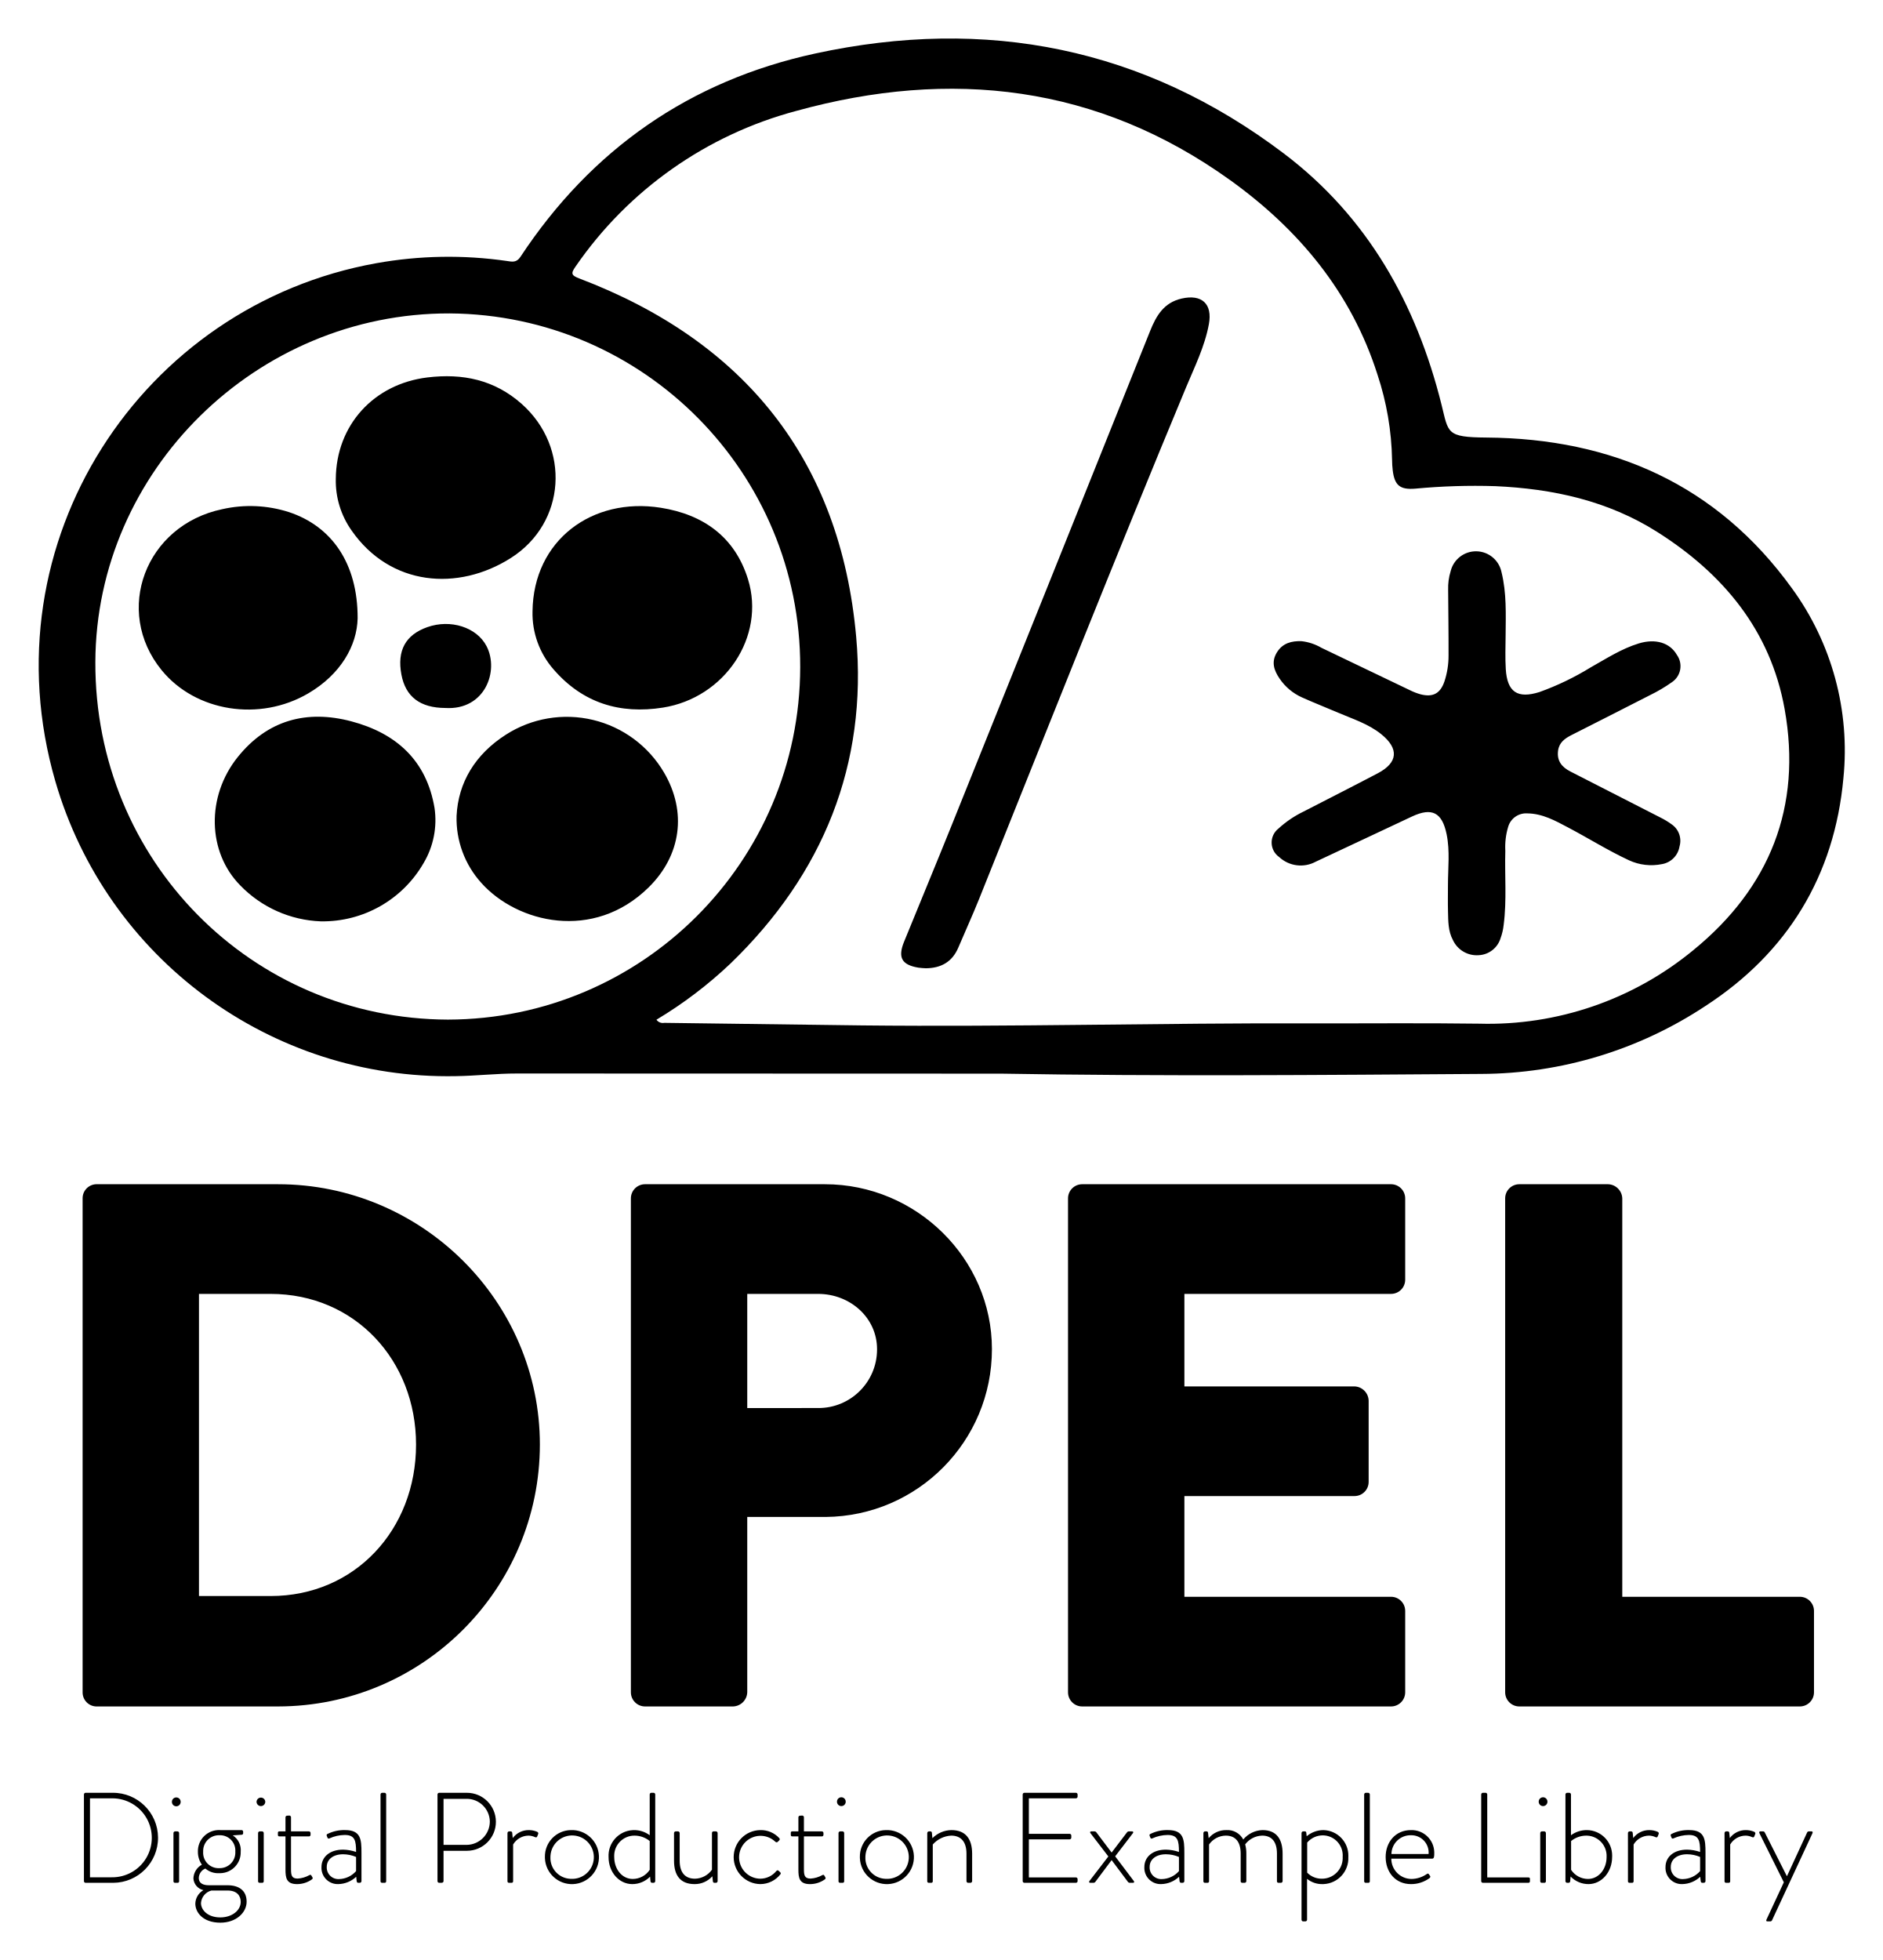
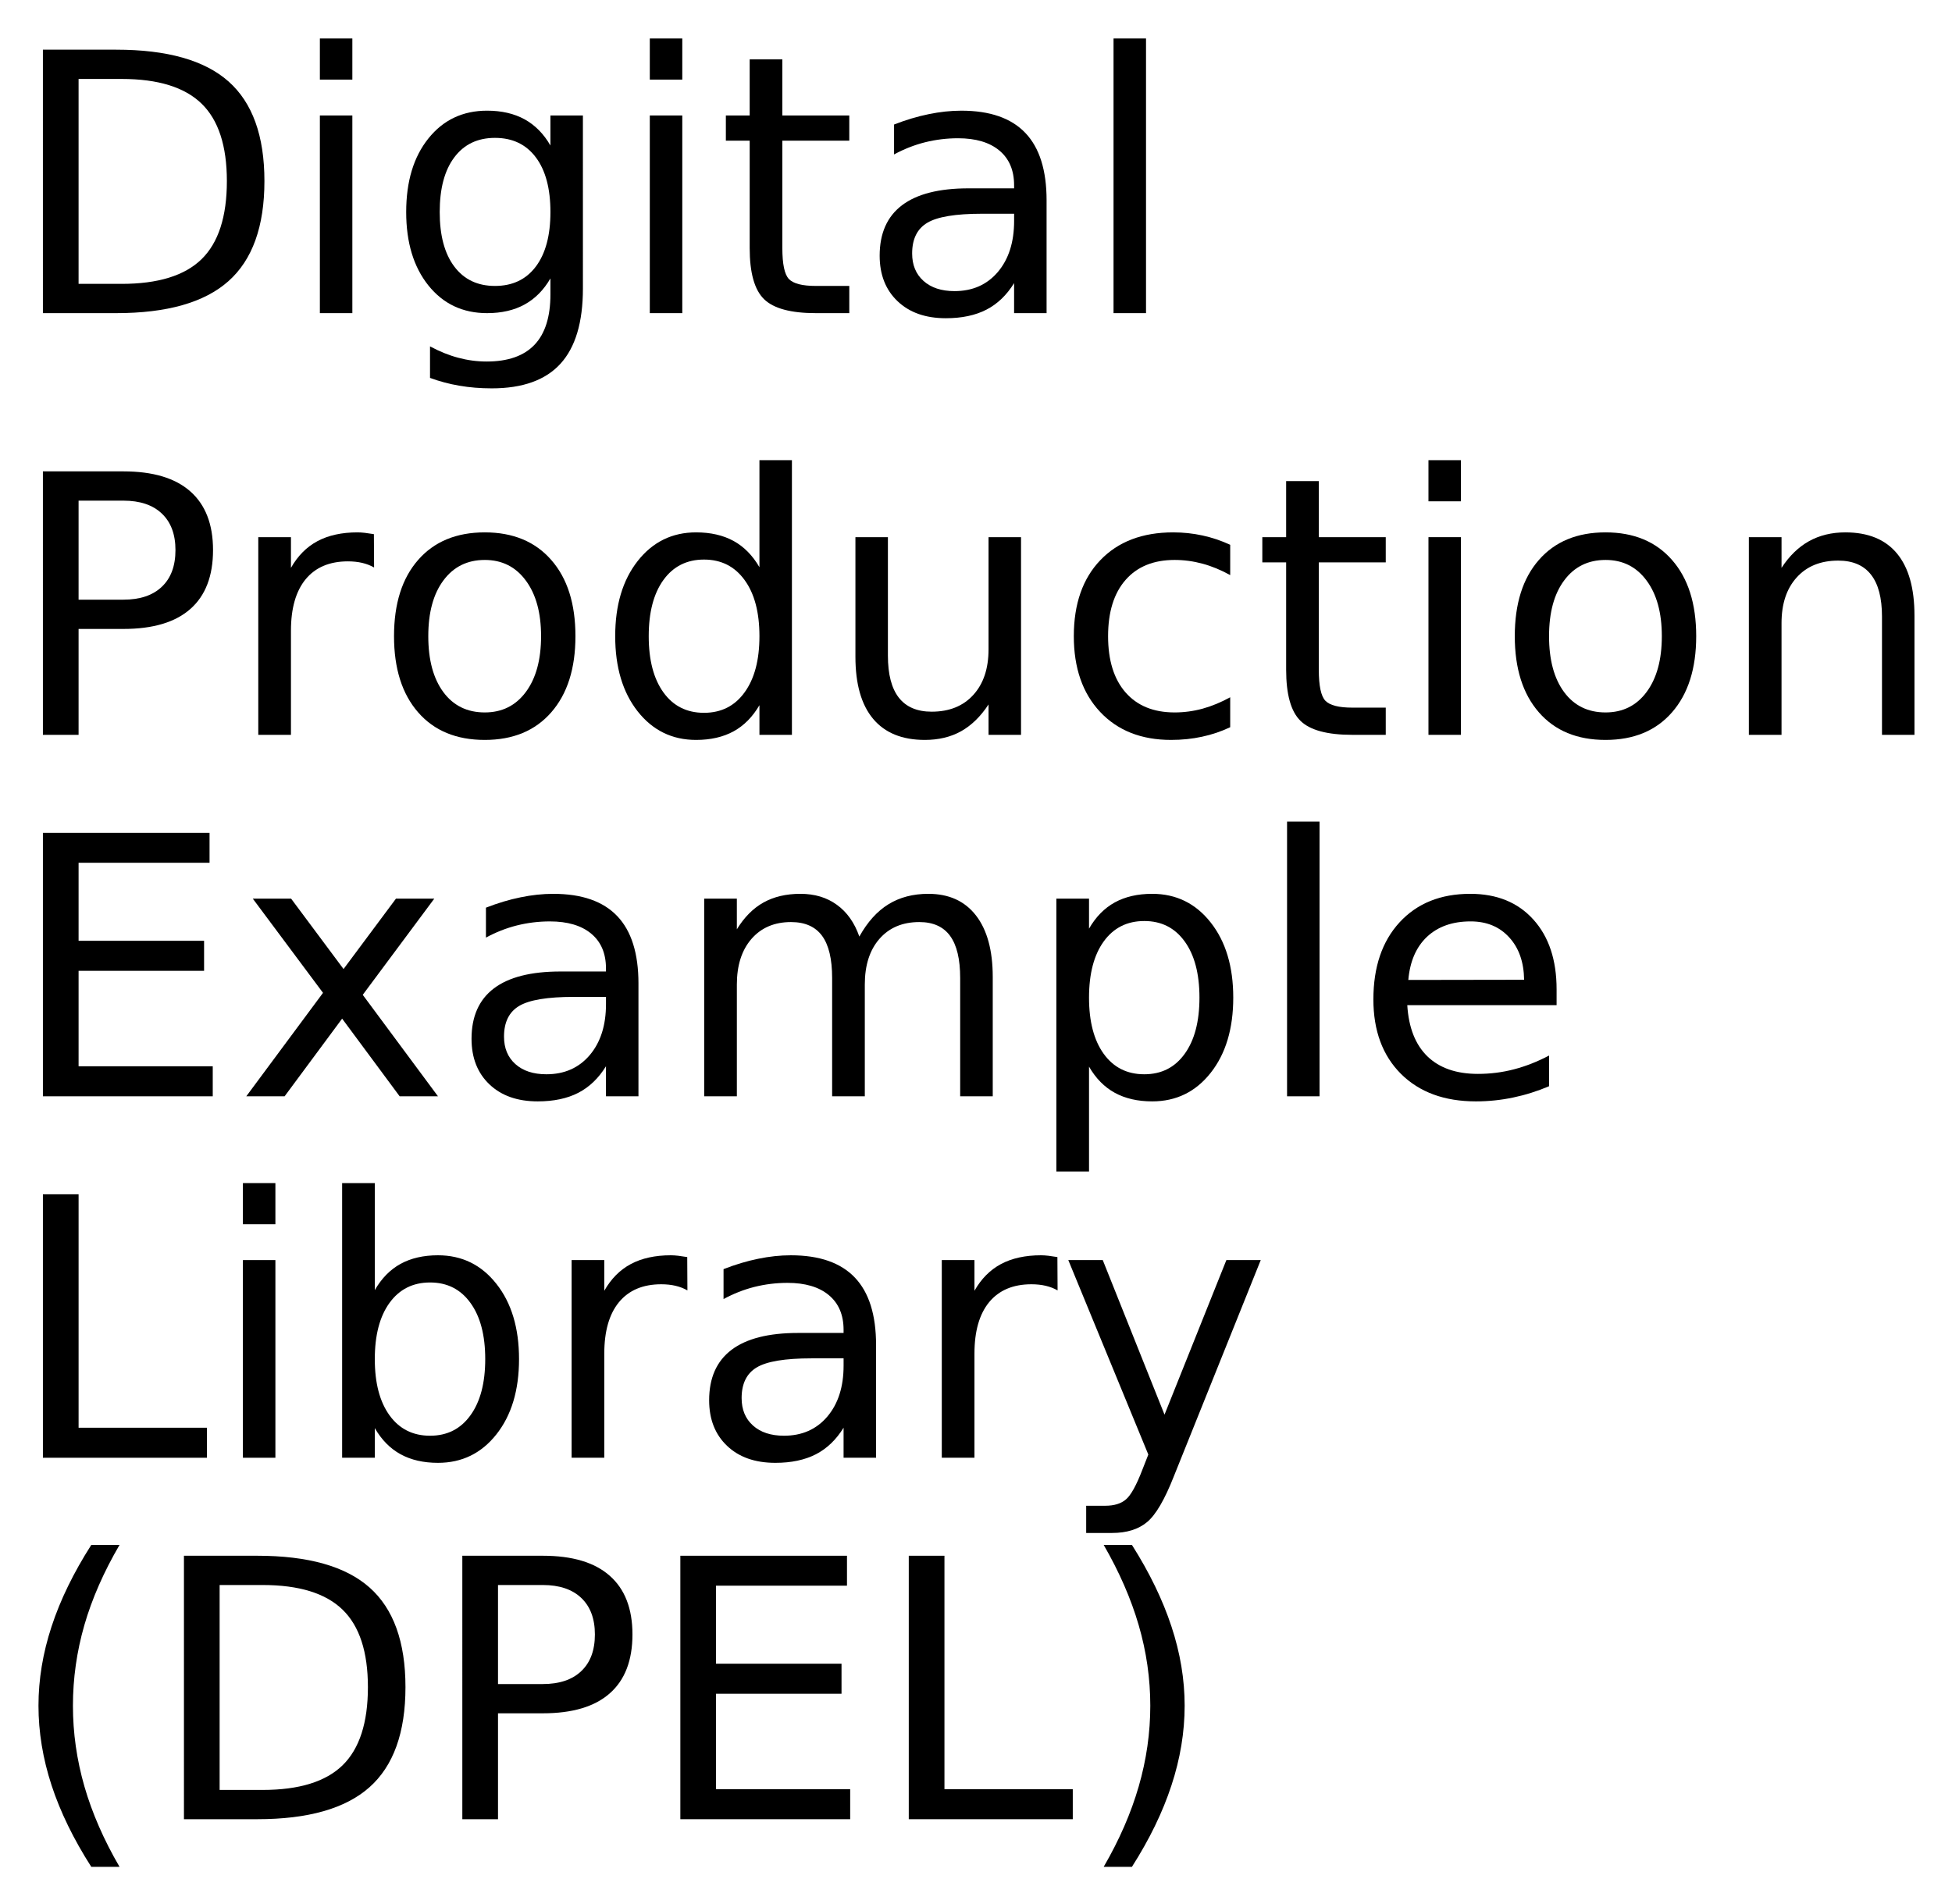
- <svg xmlns="http://www.w3.org/2000/svg" role="img" viewBox="2.97 -0.53 376.32 391.82">
-   <path d="M19.485 239.041a2.804 2.804 0 0 1 2.684-2.834h36.39c28.783 0 52.347 23.414 52.347 52.049a52.414 52.414 0 0 1-52.347 52.347h-36.39a2.804 2.804 0 0 1-2.684-2.834zm37.582 79.49c16.852 0 29.082-13.273 29.082-30.275 0-16.853-12.23-30.125-29.082-30.125H42.75v60.4zM129.1 239.041a2.832 2.832 0 0 1 2.83-2.834h35.946c18.344 0 33.407 14.914 33.407 32.959a33.545 33.545 0 0 1-33.258 33.556H152.365v35.047a2.933 2.933 0 0 1-2.833 2.834H131.934a2.832 2.832 0 0 1-2.834-2.83V239.041zm37.433 41.907a11.712 11.712 0 0 0 11.782-11.64q0-.071 0-.141c0-6.264-5.369-11.036-11.782-11.036h-14.168v22.818zM216.495 239.041a2.832 2.832 0 0 1 2.83-2.834H281.072a2.832 2.832 0 0 1 2.833 2.83v16.259a2.832 2.832 0 0 1-2.83 2.834H239.761v18.493h34.003A2.934 2.934 0 0 1 276.598 279.457v16.256a2.832 2.832 0 0 1-2.831 2.834H239.761v20.133H281.072a2.832 2.832 0 0 1 2.833 2.831v16.259a2.832 2.832 0 0 1-2.83 2.834H219.329a2.832 2.832 0 0 1-2.834-2.83V239.041zM303.891 239.041a2.832 2.832 0 0 1 2.83-2.834h17.751a2.933 2.933 0 0 1 2.833 2.834v79.639h35.495a2.831 2.831 0 0 1 2.833 2.829v16.26a2.831 2.831 0 0 1-2.828 2.834H306.725a2.832 2.832 0 0 1-2.834-2.83V239.041zM19.751 358.199a.336.336 0 0 1 .308-.334h5.45a8.998 8.998 0 1 1 .114 17.996q-.057 0-.114 0h-5.45a.337.337 0 0 1-.308-.335zm5.553 16.556a7.893 7.893 0 1 0 .152-15.785q-.076-.001-.152 0H20.96V374.755zM37.34 359.69a.874.874 0 1 1 1.748-.052q.001.026 0 .052a.874.874 0 0 1-1.748 0zm.309 6.221a.34.34 0 0 1 .334-.334h.463a.34.34 0 0 1 .334.334v9.615a.299.299 0 0 1-.334.335h-.514a.299.299 0 0 1-.284-.314l.002-.021zM43.33 372.235a4.473 4.473 0 0 1-.797-2.57 4.212 4.212 0 0 1 4.499-4.345h4.216a.324.324 0 0 1 .334.314c0.0.007 0.0.014 0 .021v.282a.302.302 0 0 1-.231.309l-1.851.128a3.498 3.498 0 0 1 1.594 3.291 4.145 4.145 0 0 1-4.02 4.267q-.124.004-.248 0a3.9 3.9 0 0 1-2.802-.926 2.117 2.117 0 0 0-1.311 1.851c0 1.209 1.028 1.491 2.031 1.491h3.728c2.211 0 3.805 1.003 3.805 3.291 0 2.186-2.108 4.191-5.244 4.191-3.496 0-5.013-2.057-5.013-3.805a3.201 3.201 0 0 1 1.62-2.699 2.568 2.568 0 0 1-2.005-2.34A3.256 3.256 0 0 1 43.33 372.235zm3.677 10.541c2.313 0 4.088-1.363 4.088-3.111 0-1.182-.72-2.263-2.623-2.263H45.233a2.79 2.79 0 0 0-2.082 2.494c0 1.414 1.363 2.879 3.857 2.879zm3.008-13.137a3.056 3.056 0 0 0-3.162-3.291 3.152 3.152 0 0 0-3.266 3.033q-.005.129.001.257a3.08 3.08 0 0 0 3.265 3.291 3.113 3.113 0 0 0 3.167-3.058Q50.021 369.755 50.015 369.639zM54.258 359.69a.875.875 0 0 1 1.748-.051q.001.025 0 .051a.875.875 0 0 1-1.748 0zm.309 6.221a.34.34 0 0 1 .334-.334H55.364a.34.34 0 0 1 .334.334v9.615a.299.299 0 0 1-.334.335H54.85a.3.3 0 0 1-.285-.314l.002-.021zM60.045 366.579H58.836c-.257 0-.308-.128-.308-.334V365.834c0-.18.128-.257.308-.257H60.045v-2.802a.324.324 0 0 1 .313-.334q.01-0.0.021 0l.438-.026a.341.341 0 0 1 .334.335v2.828h3.573a.324.324 0 0 1 .334.313c0.0.007 0.0.014 0 .021v.335a.31.31 0 0 1-.334.334H61.151v6.556c0 1.208.128 1.877 1.336 1.877a5.497 5.497 0 0 0 2.34-.694c.231-.128.334-.026.411.103l.18.308a.296.296 0 0 1-.077.437 5.119 5.119 0 0 1-2.982.951c-2.134 0-2.313-1.259-2.313-2.905zM71.563 369.227a8.451 8.451 0 0 1 2.596.463c0-2.262-.231-3.394-2.263-3.394a7.553 7.553 0 0 0-3.085.694.269.269 0 0 1-.386-.206l-.128-.308c-.077-.231.026-.335.155-.386a7.435 7.435 0 0 1 3.522-.772c3.136 0 3.264 1.877 3.264 4.499v5.707a.34.34 0 0 1-.334.335h-.309c-.18 0-.257-.103-.308-.283l-.103-.926a5.369 5.369 0 0 1-3.573 1.465 3.239 3.239 0 0 1-3.371-3.101q-.007-.159.002-.318C67.244 370.718 68.864 369.227 71.563 369.227zm-.823 5.887a4.679 4.679 0 0 0 3.419-1.594v-2.828a6.676 6.676 0 0 0-2.596-.54c-1.955 0-3.265 1.003-3.265 2.52a2.321 2.321 0 0 0 2.443 2.442zM79.046 358.199a.34.34 0 0 1 .334-.334h.463a.34.34 0 0 1 .334.334v17.327a.298.298 0 0 1-.334.335h-.514a.3.3 0 0 1-.285-.314l.002-.021zM90.437 358.199a.34.34 0 0 1 .334-.334H96.299a5.797 5.797 0 0 1 .035 11.594l-.008 0H91.645v6.067c0 .18-.155.335-.411.335h-.463a.341.341 0 0 1-.334-.335zM96.247 368.276a4.69 4.69 0 0 0 4.653-4.679 4.615 4.615 0 0 0-4.678-4.525h-4.576v9.203zM104.426 365.911a.341.341 0 0 1 .334-.334h.308a.306.306 0 0 1 .308.283l.103 1.054a3.945 3.945 0 0 1 3.214-1.594 4.247 4.247 0 0 1 1.594.309c.231.077.36.257.283.463l-.206.514c-.077.18-.231.206-.411.128a3.277 3.277 0 0 0-1.336-.308 3.614 3.614 0 0 0-3.06 1.774v7.327a.298.298 0 0 1-.334.335h-.514a.3.3 0 0 1-.285-.314l.002-.021zM117.076 365.32a5.404 5.404 0 1 1-5.162 5.635q-.006-.131-.005-.262A5.28 5.28 0 0 1 117.076 365.32zm0 9.743a4.341 4.341 0 1 0-4.053-4.61q-.008.12-.009.24a4.173 4.173 0 0 0 3.971 4.367Q117.03 375.062 117.076 375.063zM129.702 365.32a5.19 5.19 0 0 1 3.162 1.028V358.199a.324.324 0 0 1 .313-.334q.01-0.0.021 0h.463a.336.336 0 0 1 .308.334v17.327a.34.34 0 0 1-.334.335h-.258a.33.33 0 0 1-.36-.335l-.077-.899a4.982 4.982 0 0 1-3.548 1.491c-2.673 0-4.755-2.39-4.755-5.399a5.124 5.124 0 0 1 4.842-5.391Q129.59 365.321 129.702 365.32zm-.231 9.769a4.083 4.083 0 0 0 3.394-1.825v-5.759a4.842 4.842 0 0 0-3.059-1.08 4.044 4.044 0 0 0-4.044 4.043q0 .125.008.25c0 2.391 1.542 4.371 3.702 4.371zM137.725 365.911a.34.34 0 0 1 .334-.334h.463a.341.341 0 0 1 .334.334v5.528c0 2.39 1.106 3.599 3.059 3.599a4.282 4.282 0 0 0 3.394-1.8v-7.327a.31.31 0 0 1 .334-.334h.463a.34.34 0 0 1 .335.334v9.615a.341.341 0 0 1-.335.335h-.308c-.206 0-.283-.155-.308-.308l-.103-1.003a4.686 4.686 0 0 1-3.547 1.568c-2.879 0-4.113-1.774-4.113-4.678zM154.976 365.32a4.97 4.97 0 0 1 3.805 1.62.308.308 0 0 1-.052.463l-.257.257c-.181.18-.386.103-.541-.052a4.286 4.286 0 1 0-2.981 7.43 4.154 4.154 0 0 0 3.213-1.517c.18-.205.334-.205.489-.052l.282.258c.129.128.18.257.078.411a5.125 5.125 0 0 1-4.037 1.979 5.399 5.399 0 0 1 0-10.797h0zM162.589 366.579h-1.209c-.257 0-.308-.128-.308-.334V365.834c0-.18.128-.257.308-.257h1.209v-2.802a.324.324 0 0 1 .313-.334q.01-0.0.021 0l.438-.026a.341.341 0 0 1 .334.335v2.828h3.573a.324.324 0 0 1 .334.313c0.0.007 0.0.014 0 .021v.335a.31.31 0 0 1-.334.334H163.695v6.556c0 1.208.128 1.877 1.336 1.877a5.496 5.496 0 0 0 2.34-.694c.231-.128.334-.026.411.103l.18.308a.296.296 0 0 1-.077.437 5.119 5.119 0 0 1-2.982.951c-2.134 0-2.313-1.259-2.313-2.905zM170.303 359.69a.875.875 0 1 1 1.748-.051q.001.025 0 .051a.875.875 0 0 1-1.748 0zm.308 6.221a.341.341 0 0 1 .334-.334h.463a.34.34 0 0 1 .335.334v9.615a.299.299 0 0 1-.335.335h-.514a.3.3 0 0 1-.285-.314l.002-.021zM180.047 365.32a5.404 5.404 0 1 1-5.162 5.635q-.006-.131-.005-.262A5.28 5.28 0 0 1 180.047 365.32zm0 9.743a4.341 4.341 0 1 0-4.053-4.61q-.008.12-.009.24a4.173 4.173 0 0 0 3.971 4.367Q180.002 375.062 180.047 375.063zM188.353 365.911a.347.347 0 0 1 .358-.334l.001 0h.258a.288.288 0 0 1 .308.257l.103 1.105a5.493 5.493 0 0 1 3.804-1.62c2.88 0 4.14 1.825 4.14 4.705v5.501a.341.341 0 0 1-.335.335h-.463a.34.34 0 0 1-.334-.335v-5.501c0-2.365-1.106-3.599-3.059-3.599a5.273 5.273 0 0 0-3.677 1.774v7.327a.299.299 0 0 1-.335.335h-.488a.3.3 0 0 1-.285-.314l.002-.021zM207.432 358.199a.34.34 0 0 1 .334-.334H218.076a.34.34 0 0 1 .334.334v.437a.34.34 0 0 1-.334.334h-9.41v7.096h8.15a.341.341 0 0 1 .335.334v.437a.34.34 0 0 1-.335.334h-8.15v7.61H218.076a.339.339 0 0 1 .334.334v.411a.34.34 0 0 1-.334.335H207.766a.341.341 0 0 1-.334-.335zM224.558 370.59l-3.574-4.653c-.155-.18-.052-.36.154-.36h.669a.486.486 0 0 1 .385.231l3.009 3.985h.025l3.034-3.985a.486.486 0 0 1 .385-.231h.669c.205 0 .308.18.154.36l-3.547 4.628 3.727 4.936c.155.18.052.36-.154.36h-.669a.485.485 0 0 1-.385-.231l-3.214-4.293h-.025l-3.214 4.293a.486.486 0 0 1-.386.231h-.668c-.206 0-.308-.18-.155-.36zM236.077 369.227a8.451 8.451 0 0 1 2.596.463c0-2.262-.231-3.394-2.263-3.394a7.553 7.553 0 0 0-3.085.694.269.269 0 0 1-.386-.206l-.128-.308c-.077-.231.026-.335.155-.386a7.435 7.435 0 0 1 3.522-.772c3.136 0 3.264 1.877 3.264 4.499v5.707a.34.34 0 0 1-.334.335h-.309c-.18 0-.257-.103-.308-.283l-.103-.926a5.369 5.369 0 0 1-3.573 1.465 3.239 3.239 0 0 1-3.371-3.101q-.007-.159.002-.318C231.758 370.718 233.378 369.227 236.077 369.227zm-.823 5.887a4.679 4.679 0 0 0 3.419-1.594v-2.828a6.676 6.676 0 0 0-2.596-.54c-1.955 0-3.265 1.003-3.265 2.52a2.321 2.321 0 0 0 2.443 2.442zM243.56 365.911a.341.341 0 0 1 .334-.334h.308a.28.28 0 0 1 .283.257l.128 1.105a4.486 4.486 0 0 1 3.548-1.62 3.568 3.568 0 0 1 3.368 1.877 5.207 5.207 0 0 1 3.856-1.877c2.802 0 4.011 1.825 4.011 4.705v5.501a.341.341 0 0 1-.335.335h-.514a.3.3 0 0 1-.284-.316l.002-.019v-5.501c0-2.365-1.029-3.599-2.957-3.599a4.405 4.405 0 0 0-3.394 1.748 6.737 6.737 0 0 1 .231 1.851v5.501a.34.34 0 0 1-.334.335h-.489a.304.304 0 0 1-.31-.299.3.3 0 0 1 .001-.036v-5.501c0-2.365-1.054-3.599-2.982-3.599a4.148 4.148 0 0 0-3.342 1.774v7.327a.298.298 0 0 1-.334.335h-.514a.3.3 0 0 1-.285-.314l.002-.021zM264.285 383.239a.34.34 0 0 1-.335.334h-.437a.34.34 0 0 1-.335-.334v-17.328a.345.345 0 0 1 .356-.334l.004 0h.283a.271.271 0 0 1 .306.231l.002.026.078.72a5.201 5.201 0 0 1 3.368-1.234 5.105 5.105 0 0 1 4.968 5.239q-.002.08-.007.16a5.164 5.164 0 0 1-4.924 5.394q-.134.006-.269.005a4.694 4.694 0 0 1-3.059-1.054zm2.931-8.201a4.134 4.134 0 0 0 4.195-4.072q.002-.136-.005-.273a4.011 4.011 0 0 0-3.69-4.308q-.109-.008-.218-.011a4.105 4.105 0 0 0-3.189 1.44v6.015a4.015 4.015 0 0 0 2.906 1.209zM275.702 358.199a.341.341 0 0 1 .335-.334h.463a.34.34 0 0 1 .334.334v17.327a.298.298 0 0 1-.334.335h-.514a.3.3 0 0 1-.285-.314l.002-.021zM285.06 365.32a4.524 4.524 0 0 1 4.655 4.39q.005.157-.002.315c0 .411 0 1.003-.386 1.003H281.127a4.06 4.06 0 0 0 4.01 4.062 5.491 5.491 0 0 0 3.034-.951c.231-.155.334-.18.463 0l.257.36c.077.103.052.257-.103.411a6.215 6.215 0 0 1-3.727 1.208c-3.137 0-5.064-2.416-5.064-5.424C279.996 367.762 281.923 365.32 285.06 365.32zm3.522 4.782a3.46 3.46 0 0 0-3.522-3.754 3.826 3.826 0 0 0-3.908 3.742l-0.0.012zM299.1 358.199a.341.341 0 0 1 .335-.334h.566a.337.337 0 0 1 .308.334v16.582h8.201c.308 0 .334.154.334.334v.463a.299.299 0 0 1-.312.285l-.021-.002H299.434a.341.341 0 0 1-.335-.335zM310.595 359.69a.875.875 0 1 1 1.748-.05q.001.025 0 .05a.875.875 0 0 1-1.748 0zm.308 6.221a.34.34 0 0 1 .335-.334h.463a.34.34 0 0 1 .334.334v9.615a.298.298 0 0 1-.334.335h-.514a.3.3 0 0 1-.285-.314l.002-.021zM315.943 358.199a.341.341 0 0 1 .335-.334h.437a.34.34 0 0 1 .335.334v8.149a5.312 5.312 0 0 1 3.188-1.028 5.097 5.097 0 0 1 5.046 5.147q-.001.113-.007.226c0 3.008-2.082 5.424-4.73 5.424a4.944 4.944 0 0 1-3.574-1.516l-.078.925a.33.33 0 0 1-.36.335h-.257a.341.341 0 0 1-.335-.335zm4.499 16.89c2.16 0 3.727-1.98 3.727-4.371a4.064 4.064 0 0 0-3.829-4.286q-.116-.007-.233-.006a4.809 4.809 0 0 0-3.033 1.08v5.759A4.062 4.062 0 0 0 320.442 375.089zM328.439 365.911a.34.34 0 0 1 .335-.334h.308a.306.306 0 0 1 .308.283l.103 1.054a3.945 3.945 0 0 1 3.214-1.594 4.247 4.247 0 0 1 1.594.309c.231.077.36.257.283.463l-.206.514c-.077.18-.231.206-.411.128a3.277 3.277 0 0 0-1.336-.308 3.614 3.614 0 0 0-3.06 1.774v7.327a.298.298 0 0 1-.334.335h-.514a.3.3 0 0 1-.285-.314l.002-.021zM340.268 369.227a8.451 8.451 0 0 1 2.596.463c0-2.262-.231-3.394-2.263-3.394a7.553 7.553 0 0 0-3.085.694.269.269 0 0 1-.386-.206l-.128-.308c-.077-.231.026-.335.155-.386a7.435 7.435 0 0 1 3.522-.772c3.136 0 3.264 1.877 3.264 4.499v5.707a.34.34 0 0 1-.334.335h-.309c-.18 0-.257-.103-.308-.283l-.103-.926a5.369 5.369 0 0 1-3.573 1.465 3.239 3.239 0 0 1-3.371-3.101q-.007-.159.002-.318C335.948 370.718 337.568 369.227 340.268 369.227zm-.823 5.887a4.679 4.679 0 0 0 3.419-1.594v-2.828a6.676 6.676 0 0 0-2.596-.54c-1.954 0-3.265 1.003-3.265 2.52a2.321 2.321 0 0 0 2.443 2.442zM347.749 365.911a.34.34 0 0 1 .335-.334h.308a.306.306 0 0 1 .308.283l.103 1.054a3.945 3.945 0 0 1 3.214-1.594 4.247 4.247 0 0 1 1.594.309c.231.077.36.257.283.463l-.206.514c-.077.18-.231.206-.411.128a3.277 3.277 0 0 0-1.336-.308 3.614 3.614 0 0 0-3.06 1.774v7.327a.298.298 0 0 1-.334.335h-.514a.3.3 0 0 1-.285-.314l.002-.021zM354.744 365.988c-.103-.206-.078-.411.154-.411h.566a.381.381 0 0 1 .335.231l4.395 8.69h.052l4.01-8.69a.382.382 0 0 1 .335-.231h.566c.231 0 .257.206.154.411l-8.072 17.379a.371.371 0 0 1-.335.205h-.591c-.205 0-.283-.128-.18-.36l3.471-7.456zM203.163 214.102q-48.405 0-96.809-.03c-4.096-.007-8.153.47-12.239.529a81.742 81.742 0 0 1-80.083-58.95C.146 107.764 31.307 60.486 78.218 52.085a81.638 81.638 0 0 1 26.082-.444c1.003.143 1.908.404 2.716-.821 14.171-21.478 33.85-35.213 58.95-40.656C200.111 2.759 231.646 8.962 259.675 30.178 276.403 42.839 286.141 60.222 291.167 80.365c1.412 5.658.904 6.516 8.952 6.574 25.178.182 46.141 9.41 61.107 30.138A55.035 55.035 0 0 1 371.514 155.044c-1.779 19.47-11.16 34.862-27.567 45.521a81.758 81.758 0 0 1-44.821 13.591C267.138 214.369 235.152 214.648 203.163 214.102zm-68.952-10.783a1.563 1.563 0 0 0 1.569.628q19.756.266 39.512.511c29.937.322 59.869-.499 89.805-.41 11.199.033 22.4-.09 33.597.063A64.424 64.424 0 0 0 341.523 189.4c15.268-12.456 21.745-28.624 18.241-48.175-2.82-15.735-12.279-27.068-25.495-35.43-9.836-6.223-20.843-8.625-32.34-9.138a127.946 127.946 0 0 0-16.04.499c-3.024.245-4.116-.655-4.478-3.668a18.993 18.993 0 0 1-.13-2.108 57.382 57.382 0 0 0-2.909-16.996c-5.226-16.438-15.73-29.039-29.457-38.901-26.5-19.038-55.866-22.354-86.709-13.85A77.897 77.897 0 0 0 118.028 52.769c-.95 1.357-.87 1.746.759 2.366 33.069 12.571 52.197 36.321 55.357 71.654 2.282 25.51-6.619 47.407-25.104 65.273A84.532 84.532 0 0 1 134.211 203.319zm-41.649-.021A70.588 70.588 0 0 0 92.857 62.124c-38.599-.102-70.693 31.433-70.824 69.703C21.897 171.43 53.218 203.17 92.562 203.299z" />
-   <path d="M292.454 176.353c.004-3.372.42-6.759-.268-10.114-.893-4.35-2.921-5.414-6.916-3.545-6.428 3.008-12.841 6.049-19.274 9.049a6.313 6.313 0 0 1-7.283-.941 3.537 3.537 0 0 1-.155-5.687 20.825 20.825 0 0 1 5.051-3.421c4.937-2.55 9.9-5.053 14.817-7.641 4.052-2.132 4.266-4.925.696-7.809-2.57-2.076-5.686-3.04-8.652-4.312-2.387-1.023-4.808-1.97-7.176-3.034A10.665 10.665 0 0 1 258.811 135.156c-1.154-1.677-1.729-3.378-.541-5.289 1.149-1.85 2.941-2.293 4.927-2.219a10.148 10.148 0 0 1 3.971 1.327q8.836 4.256 17.689 8.475a11.779 11.779 0 0 0 2.161.831c2.452.617 3.92-.187 4.739-2.601a16.312 16.312 0 0 0 .815-5.196c.015-4.363-.054-8.725-.08-13.088a11.474 11.474 0 0 1 .502-3.752 5.211 5.211 0 0 1 10.168.214c1.029 4.144.851 8.386.819 12.611-.017 2.252-.106 4.512.033 6.756.286 4.6 2.338 5.971 6.741 4.588a54.989 54.989 0 0 0 10.244-4.934c3.123-1.749 6.138-3.724 9.606-4.781 3.348-1.021 6.22-.152 7.625 2.3a3.858 3.858 0 0 1-.992 5.441 30.823 30.823 0 0 1-4.344 2.573c-5.247 2.702-10.526 5.343-15.783 8.026-1.28.653-2.413 1.457-2.637 3.058-.289 2.066.74 3.327 2.463 4.206q9.023 4.603 18.037 9.222a14.891 14.891 0 0 1 2.157 1.306 3.989 3.989 0 0 1 1.618 4.454 4.276 4.276 0 0 1-3.491 3.527 10.64 10.64 0 0 1-6.595-.756c-4.216-1.96-8.148-4.439-12.252-6.599-2.535-1.335-5.062-2.751-8.091-2.783a3.733 3.733 0 0 0-3.831 2.693 14.008 14.008 0 0 0-.568 4.797c-.143 4.924.31 9.863-.327 14.774a10.98 10.98 0 0 1-.612 2.656 4.799 4.799 0 0 1-4.378 3.428 5.247 5.247 0 0 1-5.152-3.014c-.983-1.809-.938-3.804-.99-5.77C292.417 179.875 292.454 178.114 292.454 176.353zM188.067 193.036c-.489-.038-.986-.04-1.47-.12-3.342-.553-4.171-2.019-2.886-5.172 3.182-7.81 6.424-15.596 9.572-23.419Q213.126 114.995 232.907 65.64c1.232-3.077 2.757-5.673 6.293-6.485 4.04-.928 6.209 1.053 5.458 5.118-.826 4.47-2.853 8.525-4.576 12.665-14.135 33.948-27.68 68.133-41.37 102.259-1.308 3.261-2.777 6.456-4.146 9.693C193.346 191.772 191.105 193.01 188.067 193.036zM109.434 121.671c.172-14.212 11.918-22.869 25.633-20.699 8.504 1.346 14.822 5.82 17.445 14.283 3.561 11.488-4.635 23.715-17.005 25.67-8.611 1.361-16.036-.912-21.847-7.619A16.966 16.966 0 0 1 109.434 121.671zM74.471 123.07c-.126 5.474-3.389 11.207-9.857 15.004-9.76 5.729-22.543 3.676-29.32-4.621-9.692-11.864-3.255-28.989 12.131-32.198a25.291 25.291 0 0 1 13.326.593C69.256 104.673 74.497 112.041 74.471 123.07zM94.25 162.571c.328-6.654 3.706-12.298 9.87-16.239a22.537 22.537 0 0 1 31.607 7.579c4.618 7.86 3.422 16.566-3.079 22.958-11.052 10.867-26.309 7.089-33.442-.889A19.192 19.192 0 0 1 94.25 162.571zM67.098 183.655a23.61 23.61 0 0 1-16.079-7.169c-6.584-6.659-6.865-17.787-.506-25.69 5.919-7.358 13.745-9.508 22.729-7.118 8.962 2.384 15.009 7.819 16.604 17.329A16.774 16.774 0 0 1 87.669 171.987 23.264 23.264 0 0 1 67.098 183.655zM70.104 95.199c.082-10.754 7.605-18.97 18.301-20.274 7.082-.863 13.436.472 18.862 5.288 9.802 8.701 8.89 23.786-2.165 30.806-10.574 6.715-24.097 5.635-31.84-5.498A17.197 17.197 0 0 1 70.104 95.199zM92.012 141.001c-5.043-.02-7.955-2.232-8.791-6.678-.901-4.791.819-7.942 5.177-9.482 4.648-1.643 9.878.013 11.844 3.796C102.816 133.59 99.922 141.492 92.012 141.001z" />
+ <svg xmlns="http://www.w3.org/2000/svg" xmlns:xlink="http://www.w3.org/1999/xlink" role="img" viewBox="-1.23 -1.98 323.96 315.96">
+   <defs>
+     <symbol overflow="visible">
+       <path d="M2.984 10.609V-42.312h30v52.922zm3.375-3.344h23.297V-38.938H6.359zm0 0" />
+     </symbol>
+     <symbol id="a" overflow="visible">
+       <path d="M11.812-38.875v34.016h7.141c6.039 0 10.461-1.363 13.266-4.094 2.801-2.738 4.203-7.062 4.203-12.969 0-5.852-1.402-10.141-4.203-12.859-2.805-2.727-7.227-4.094-13.266-4.094zm-5.922-4.859h12.156c8.477 0 14.695 1.762 18.656 5.281 3.969 3.523 5.953 9.031 5.953 16.531 0 7.543-1.996 13.086-5.984 16.625C32.691-1.766 26.484 0 18.047 0H5.891zm0 0" />
+     </symbol>
+     <symbol id="b" overflow="visible">
+       <path d="M5.656-32.812h5.391V0H5.656zm0-12.781h5.391v6.828H5.656zm0 0" />
+     </symbol>
+     <symbol id="c" overflow="visible">
+       <path d="M27.25-16.781c0-3.906-.809-6.93-2.422-9.078-1.617-2.156-3.875-3.234-6.781-3.234-2.887 0-5.137 1.078-6.75 3.234C9.68-23.711 8.875-20.688 8.875-16.781c0 3.887.805 6.902 2.422 9.047 1.613 2.148 3.863 3.219 6.75 3.219 2.906 0 5.164-1.07 6.781-3.219C26.441-9.879 27.25-12.895 27.25-16.781zm5.391 12.703c0 5.594-1.242 9.75-3.719 12.469-2.48 2.727-6.281 4.094-11.406 4.094-1.898 0-3.684-.148-5.359-.438-1.68-.281-3.309-.715-4.891-1.297V5.516C8.848 6.367 10.41 7 11.953 7.406c1.539.414 3.113.625 4.719.625 3.531 0 6.176-.93 7.938-2.781C26.367 3.406 27.25.617 27.25-3.109v-2.656c-1.117 1.93-2.543 3.371-4.281 4.328C21.227-.477 19.148 0 16.734 0 12.703 0 9.457-1.531 7-4.594c-2.461-3.07-3.688-7.133-3.688-12.188C3.312-21.863 4.539-25.938 7-29c2.457-3.07 5.703-4.609 9.734-4.609 2.414 0 4.492.48 6.234 1.438 1.738.961 3.164 2.406 4.281 4.344v-4.984h5.391zm0 0" />
+     </symbol>
+     <symbol id="d" overflow="visible">
+       <path d="M10.984-42.125v9.312h11.109v4.188H10.984v17.812c0 2.68.363 4.398 1.094 5.156.738.762 2.227 1.141 4.469 1.141h5.547V0h-5.547C12.391 0 9.52-.773 7.938-2.328c-1.586-1.551-2.375-4.379-2.375-8.484V-28.625H1.609v-4.188H5.562v-9.312zm0 0" />
+     </symbol>
+     <symbol id="e" overflow="visible">
+       <path d="M20.562-16.5c-4.355 0-7.371.5-9.047 1.5C9.836-14 9-12.301 9-9.906c0 1.918.629 3.438 1.891 4.562 1.258 1.125 2.973 1.688 5.141 1.688 2.988 0 5.383-1.055 7.188-3.172 1.801-2.125 2.703-4.945 2.703-8.469V-16.5zm10.75-2.219V0h-5.391v-4.984c-1.23 1.992-2.762 3.461-4.594 4.406C19.492.367 17.25.844 14.594.844c-3.367 0-6.039-.941-8.016-2.828-1.98-1.883-2.969-4.406-2.969-7.562 0-3.695 1.234-6.484 3.703-8.359s6.156-2.812 11.062-2.812h7.547v-.516c0-2.488-.82-4.41-2.453-5.766-1.625-1.352-3.914-2.031-6.859-2.031-1.875 0-3.703.227-5.484.672-1.773.449-3.48 1.121-5.125 2.016v-4.969c1.977-.77 3.895-1.344 5.75-1.719 1.852-.383 3.66-.578 5.422-.578 4.738 0 8.281 1.234 10.625 3.703 2.344 2.461 3.516 6.188 3.516 11.188zm0 0" />
+     </symbol>
+     <symbol id="f" overflow="visible">
+       <path d="M5.656-45.594h5.391V0H5.656zm0 0" />
+     </symbol>
+     <symbol id="g" overflow="visible">
+       <path d="M11.812-38.875v16.438H19.25c2.75 0 4.875-.711 6.375-2.141 1.508-1.426 2.266-3.457 2.266-6.094 0-2.613-.758-4.633-2.266-6.062C24.125-38.16 22-38.875 19.25-38.875zm-5.922-4.859H19.25c4.906 0 8.609 1.109 11.109 3.328 2.508 2.211 3.766 5.453 3.766 9.734 0 4.312-1.258 7.574-3.766 9.781-2.5 2.211-6.203 3.312-11.109 3.312h-7.438V0H5.891zm0 0" />
+     </symbol>
+     <symbol id="h" overflow="visible">
+       <path d="M24.672-27.781c-.605-.344-1.266-.598-1.984-.766-.711-.164-1.496-.25-2.359-.25-3.043 0-5.383.992-7.016 2.969C11.688-23.848 10.875-21 10.875-17.281V0H5.453v-32.812H10.875v5.094c1.125-1.988 2.594-3.469 4.406-4.438 1.82-.969 4.035-1.453 6.641-1.453.363 0 .77.027 1.219.078.445.055.945.125 1.5.219zm0 0" />
+     </symbol>
+     <symbol id="i" overflow="visible">
+       <path d="M18.375-29.031c-2.898 0-5.184 1.133-6.859 3.391C9.836-23.391 9-20.301 9-16.375c0 3.93.832 7.023 2.5 9.281 1.664 2.25 3.957 3.375 6.875 3.375 2.863 0 5.133-1.129 6.812-3.391 1.688-2.27 2.531-5.359 2.531-9.266 0-3.883-.844-6.961-2.531-9.234-1.68-2.281-3.949-3.422-6.812-3.422zm0-4.578c4.688 0 8.363 1.527 11.031 4.578 2.676 3.043 4.016 7.262 4.016 12.656 0 5.367-1.34 9.578-4.016 12.641C26.738-.68 23.062.844 18.375.844c-4.711 0-8.398-1.523-11.062-4.578-2.668-3.062-4-7.273-4-12.641 0-5.395 1.332-9.613 4-12.656 2.664-3.051 6.352-4.578 11.062-4.578zm0 0" />
+     </symbol>
+     <symbol id="j" overflow="visible">
+       <path d="M27.25-27.828v-17.766h5.391V0H27.25v-4.922c-1.137 1.949-2.57 3.398-4.297 4.344C21.223.367 19.148.844 16.734.844c-3.969 0-7.199-1.578-9.688-4.734C4.555-7.055 3.312-11.219 3.312-16.375s1.242-9.316 3.734-12.484c2.488-3.164 5.719-4.75 9.688-4.75 2.414 0 4.488.477 6.219 1.422 1.727.949 3.16 2.402 4.297 4.359zM8.875-16.375c0 3.961.812 7.07 2.438 9.328 1.633 2.262 3.879 3.391 6.734 3.391 2.852 0 5.098-1.129 6.734-3.391C26.426-9.305 27.25-12.414 27.25-16.375c0-3.969-.824-7.078-2.469-9.328-1.637-2.258-3.883-3.391-6.734-3.391-2.855 0-5.102 1.133-6.734 3.391-1.625 2.25-2.438 5.359-2.438 9.328zm0 0" />
+     </symbol>
+     <symbol id="k" overflow="visible">
+       <path d="M5.094-12.953V-32.812h5.391v19.656c0 3.105.602 5.434 1.812 6.984C13.516-4.617 15.332-3.844 17.75-3.844c2.914 0 5.219-.926 6.906-2.781 1.688-1.852 2.531-4.379 2.531-7.578V-32.812h5.391V0H27.188v-5.047c-1.312 2-2.836 3.484-4.562 4.453-1.719.957-3.727 1.438-6.016 1.438-3.773 0-6.637-1.172-8.594-3.516C6.066-5.016 5.094-8.441 5.094-12.953zm13.562-20.656zm0 0" />
+     </symbol>
+     <symbol id="l" overflow="visible">
+       <path d="M29.266-31.547v5.031c-1.523-.844-3.047-1.473-4.578-1.891-1.531-.414-3.078-.625-4.641-.625-3.5 0-6.219 1.109-8.156 3.328C9.961-23.492 9-20.383 9-16.375c0 4 .961 7.109 2.891 9.328 1.938 2.219 4.656 3.328 8.156 3.328 1.562 0 3.109-.207 4.641-.625 1.531-.426 3.055-1.055 4.578-1.891v4.969c-1.5.711-3.059 1.234-4.672 1.578-1.617.352-3.328.531-5.141.531-4.938 0-8.867-1.551-11.781-4.656C4.766-6.914 3.312-11.102 3.312-16.375c0-5.352 1.469-9.562 4.406-12.625 2.938-3.07 6.969-4.609 12.094-4.609 1.656 0 3.273.172 4.859.516 1.582.344 3.113.859 4.594 1.547zm0 0" />
+     </symbol>
+     <symbol id="m" overflow="visible">
+       <path d="M32.938-19.812V0h-5.391v-19.625c0-3.102-.609-5.426-1.828-6.969-1.211-1.551-3.023-2.328-5.438-2.328-2.918 0-5.215.934-6.891 2.797-1.68 1.855-2.516 4.383-2.516 7.578V0H5.453v-32.812H10.875v5.094c1.281-1.969 2.797-3.441 4.547-4.422 1.75-.977 3.766-1.469 6.047-1.469 3.77 0 6.625 1.168 8.562 3.5 1.938 2.336 2.906 5.766 2.906 10.297zm0 0" />
+     </symbol>
+     <symbol id="n" overflow="visible">
+       <path d="M5.891-43.734h27.656v4.969H11.812v12.953h20.828v4.984H11.812v15.844h22.266V0H5.891zm0 0" />
+     </symbol>
+     <symbol id="o" overflow="visible">
+       <path d="M32.938-32.812l-11.875 15.969L33.547 0H27.188l-9.547-12.891L8.094 0H1.734l12.734-17.172L2.812-32.812h6.359L17.875-21.125l8.703-11.688zm0 0" />
+     </symbol>
+     <symbol id="p" overflow="visible">
+       <path d="M31.203-26.516c1.344-2.414 2.953-4.203 4.828-5.359s4.082-1.734 6.625-1.734c3.414 0 6.051 1.199 7.906 3.594 1.852 2.398 2.781 5.797 2.781 10.203V0H47.938v-19.625c0-3.145-.559-5.477-1.672-7-1.117-1.531-2.82-2.297-5.109-2.297-2.793 0-5 .934-6.625 2.797-1.617 1.855-2.422 4.383-2.422 7.578V0H26.688v-19.625c0-3.164-.559-5.504-1.672-7.016-1.117-1.52-2.836-2.281-5.156-2.281-2.75 0-4.938.934-6.562 2.797-1.617 1.867-2.422 4.391-2.422 7.578V0H5.453v-32.812H10.875v5.094c1.227-2.008 2.703-3.492 4.422-4.453 1.719-.957 3.758-1.438 6.125-1.438 2.375 0 4.395.609 6.062 1.828 1.676 1.211 2.914 2.965 3.719 5.266zm0 0" />
+     </symbol>
+     <symbol id="q" overflow="visible">
+       <path d="M10.875-4.922v17.406H5.453V-32.812H10.875v4.984c1.125-1.957 2.551-3.41 4.281-4.359 1.727-.945 3.797-1.422 6.203-1.422 3.977 0 7.211 1.586 9.703 4.75 2.5 3.168 3.75 7.328 3.75 12.484s-1.25 9.32-3.75 12.484C28.57-.734 25.336.844 21.359.844c-2.406 0-4.477-.477-6.203-1.422C13.426-1.523 12-2.973 10.875-4.922zM29.203-16.375c0-3.969-.82-7.078-2.453-9.328-1.625-2.258-3.859-3.391-6.703-3.391-2.855 0-5.102 1.133-6.734 3.391-1.625 2.25-2.438 5.359-2.438 9.328 0 3.961.812 7.07 2.438 9.328 1.633 2.262 3.879 3.391 6.734 3.391 2.844 0 5.078-1.129 6.703-3.391 1.633-2.258 2.453-5.367 2.453-9.328zm0 0" />
+     </symbol>
+     <symbol id="r" overflow="visible">
+       <path d="M33.719-17.75v2.625H8.938c.227 3.719 1.344 6.555 3.344 8.5 2.008 1.938 4.801 2.906 8.375 2.906 2.07 0 4.078-.254 6.016-.766 1.945-.508 3.879-1.27 5.797-2.281v5.094c-1.938.824-3.922 1.449-5.953 1.875-2.031.426-4.094.641-6.188.641-5.23 0-9.375-1.52-12.438-4.562C4.836-6.77 3.312-10.891 3.312-16.078c0-5.375 1.445-9.641 4.344-12.797 2.906-3.156 6.816-4.734 11.734-4.734 4.414 0 7.906 1.422 10.469 4.266C32.43-26.5 33.719-22.633 33.719-17.75zm-5.391-1.594c-.043-2.945-.871-5.297-2.484-7.047-1.605-1.758-3.734-2.641-6.391-2.641-3.012 0-5.422.852-7.234 2.547-1.805 1.699-2.84 4.09-3.109 7.172zm0 0" />
+     </symbol>
+     <symbol id="s" overflow="visible">
+       <path d="M5.891-43.734h5.922v38.75h21.297V0H5.891zm0 0" />
+     </symbol>
+     <symbol id="t" overflow="visible">
+       <path d="M29.203-16.375c0-3.969-.82-7.078-2.453-9.328-1.625-2.258-3.859-3.391-6.703-3.391-2.855 0-5.102 1.133-6.734 3.391-1.625 2.25-2.438 5.359-2.438 9.328 0 3.961.812 7.07 2.438 9.328 1.633 2.262 3.879 3.391 6.734 3.391 2.844 0 5.078-1.129 6.703-3.391 1.633-2.258 2.453-5.367 2.453-9.328zM10.875-27.828c1.125-1.957 2.551-3.41 4.281-4.359 1.727-.945 3.797-1.422 6.203-1.422 3.977 0 7.211 1.586 9.703 4.75 2.5 3.168 3.75 7.328 3.75 12.484s-1.25 9.32-3.75 12.484C28.57-.734 25.336.844 21.359.844c-2.406 0-4.477-.477-6.203-1.422C13.426-1.523 12-2.973 10.875-4.922V0H5.453v-45.594H10.875zm0 0" />
+     </symbol>
+     <symbol id="u" overflow="visible">
+       <path d="M19.312 3.047C17.781 6.953 16.289 9.5 14.844 10.688c-1.438 1.195-3.371 1.797-5.797 1.797H4.75V7.969h3.156c1.488 0 2.641-.355 3.453-1.062.82-.699 1.734-2.355 2.734-4.969l.969-2.469L1.781-32.812H7.5L17.75-7.156 28.016-32.812h5.703zm0 0" />
+     </symbol>
+     <symbol id="v" overflow="visible">
+       <path d="M18.609-45.531c-2.625 4.492-4.574 8.934-5.844 13.328-1.262 4.398-1.891 8.852-1.891 13.359 0 4.512.633 8.98 1.906 13.406 1.281 4.43 3.223 8.875 5.828 13.344h-4.688C10.984 3.32 8.785-1.188 7.328-5.625c-1.449-4.438-2.172-8.844-2.172-13.219 0-4.352.723-8.734 2.172-13.141 1.445-4.414 3.645-8.93 6.594-13.547zm0 0" />
+     </symbol>
+     <symbol id="w" overflow="visible">
+       <path d="M4.812-45.531H9.5c2.926 4.617 5.113 9.133 6.562 13.547 1.457 4.406 2.188 8.789 2.188 13.141 0 4.375-.73 8.781-2.188 13.219C14.613-1.188 12.426 3.32 9.5 7.906H4.812C7.406 3.438 9.344-1.008 10.625-5.438c1.281-4.426 1.922-8.895 1.922-13.406 0-4.508-.641-8.961-1.922-13.359-1.281-4.395-3.219-8.836-5.812-13.328zm0 0" />
+     </symbol>
+   </defs>
+   <use y="50" xlink:href="#a" />
+   <use x="46.201" y="50" xlink:href="#b" />
+   <use x="62.871" y="50" xlink:href="#c" />
+   <use x="100.957" y="50" xlink:href="#b" />
+   <use x="117.627" y="50" xlink:href="#d" />
+   <use x="141.152" y="50" xlink:href="#e" />
+   <use x="177.92" y="50" xlink:href="#f" />
+   <g>
+     <use y="120" xlink:href="#g" />
+     <use x="36.182" y="120" xlink:href="#h" />
+     <use x="60.85" y="120" xlink:href="#i" />
+     <use x="97.559" y="120" xlink:href="#j" />
+     <use x="135.645" y="120" xlink:href="#k" />
+     <use x="173.672" y="120" xlink:href="#l" />
+     <use x="206.66" y="120" xlink:href="#d" />
+     <use x="230.186" y="120" xlink:href="#b" />
+     <use x="246.855" y="120" xlink:href="#i" />
+     <use x="283.564" y="120" xlink:href="#m" />
+   </g>
+   <g>
+     <use y="180" xlink:href="#n" />
+     <use x="37.91" y="180" xlink:href="#o" />
+     <use x="73.418" y="180" xlink:href="#e" />
+     <use x="110.186" y="180" xlink:href="#p" />
+     <use x="168.633" y="180" xlink:href="#q" />
+     <use x="206.719" y="180" xlink:href="#f" />
+     <use x="223.389" y="180" xlink:href="#r" />
+   </g>
+   <g>
+     <use y="240" xlink:href="#s" />
+     <use x="33.428" y="240" xlink:href="#b" />
+     <use x="50.098" y="240" xlink:href="#t" />
+     <use x="88.184" y="240" xlink:href="#h" />
+     <use x="112.852" y="240" xlink:href="#e" />
+     <use x="149.619" y="240" xlink:href="#h" />
+     <use x="174.287" y="240" xlink:href="#u" />
+   </g>
+   <g>
+     <use y="300" xlink:href="#v" />
+     <use x="23.408" y="300" xlink:href="#a" />
+     <use x="69.609" y="300" xlink:href="#g" />
+     <use x="105.791" y="300" xlink:href="#n" />
+     <use x="143.701" y="300" xlink:href="#s" />
+     <use x="177.129" y="300" xlink:href="#w" />
+   </g>
</svg>
